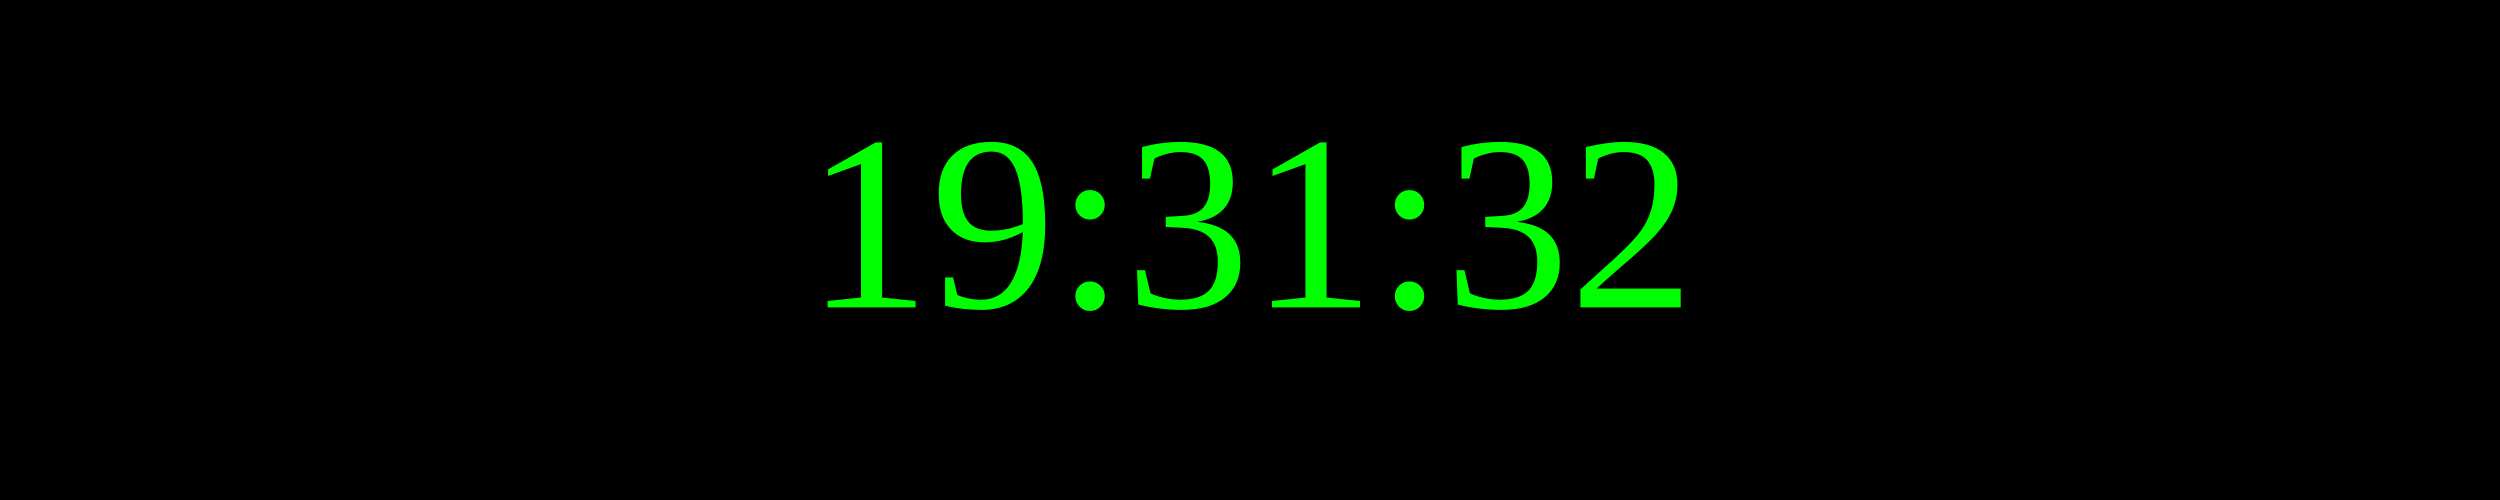
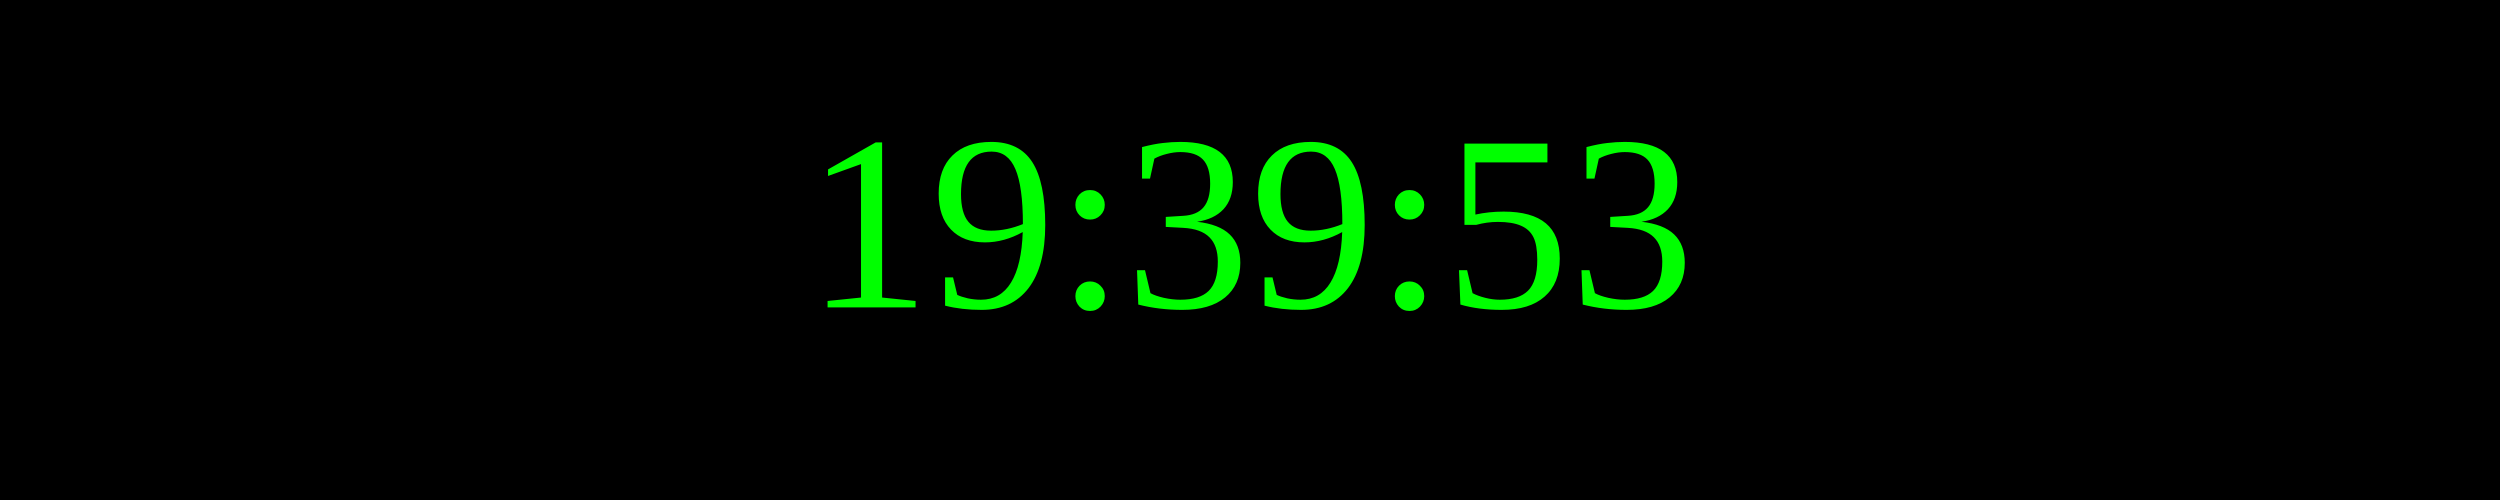
<svg xmlns="http://www.w3.org/2000/svg" width="250" height="50">
  <rect width="100%" height="100%" fill="black" />
  <text x="50%" y="50%" font-size="25" fill="lime" text-anchor="middle" dominant-baseline="middle">
- 19:31:32
+ 19:39:53
</text>
</svg>
